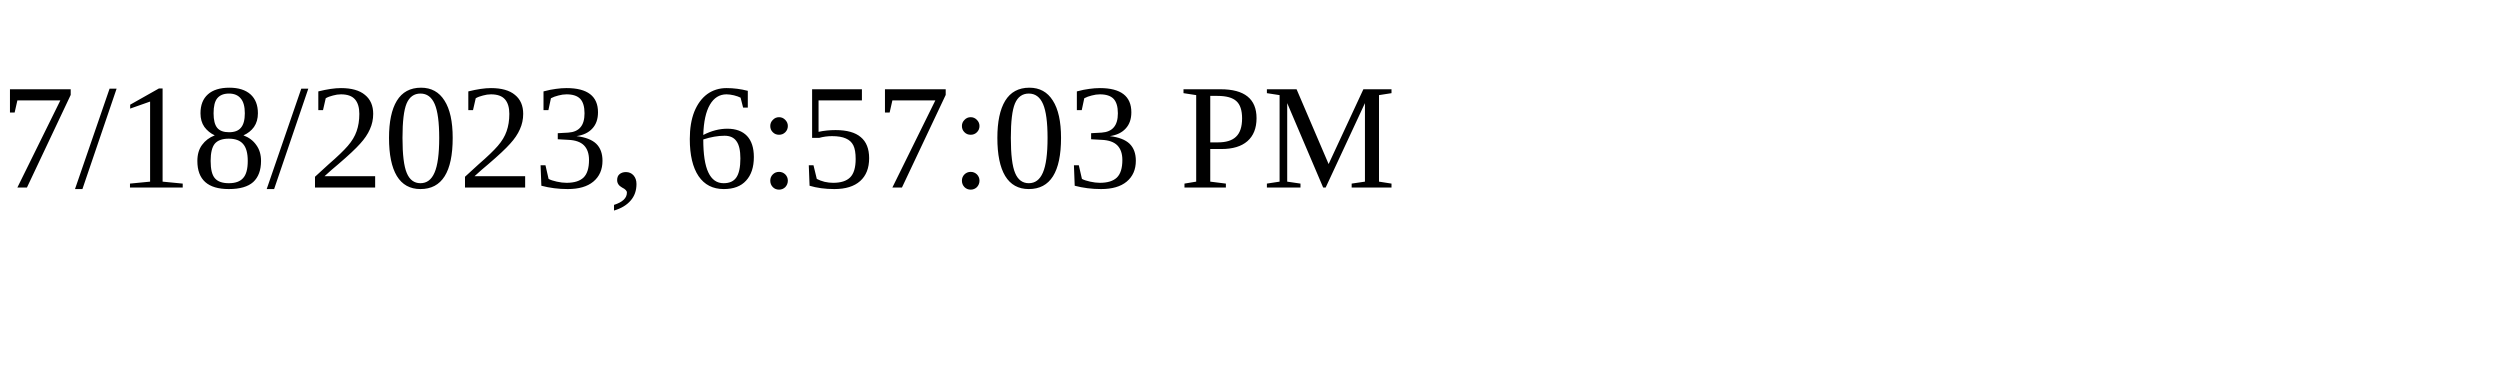
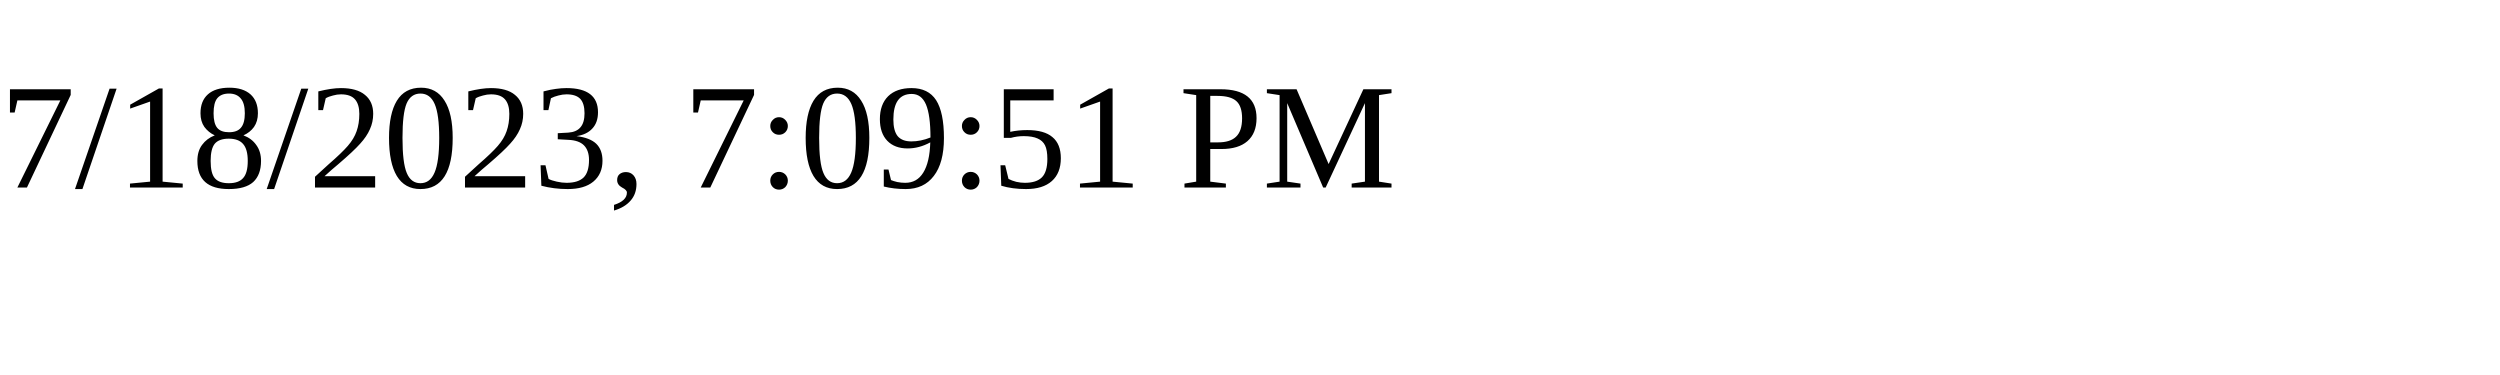
<svg xmlns="http://www.w3.org/2000/svg" height="30" width="200">
-   <text x="0" y="15">7/18/2023, 6:57:03 PM</text>
+   <text x="0" y="15">7/18/2023, 7:09:51 PM</text>
</svg>
